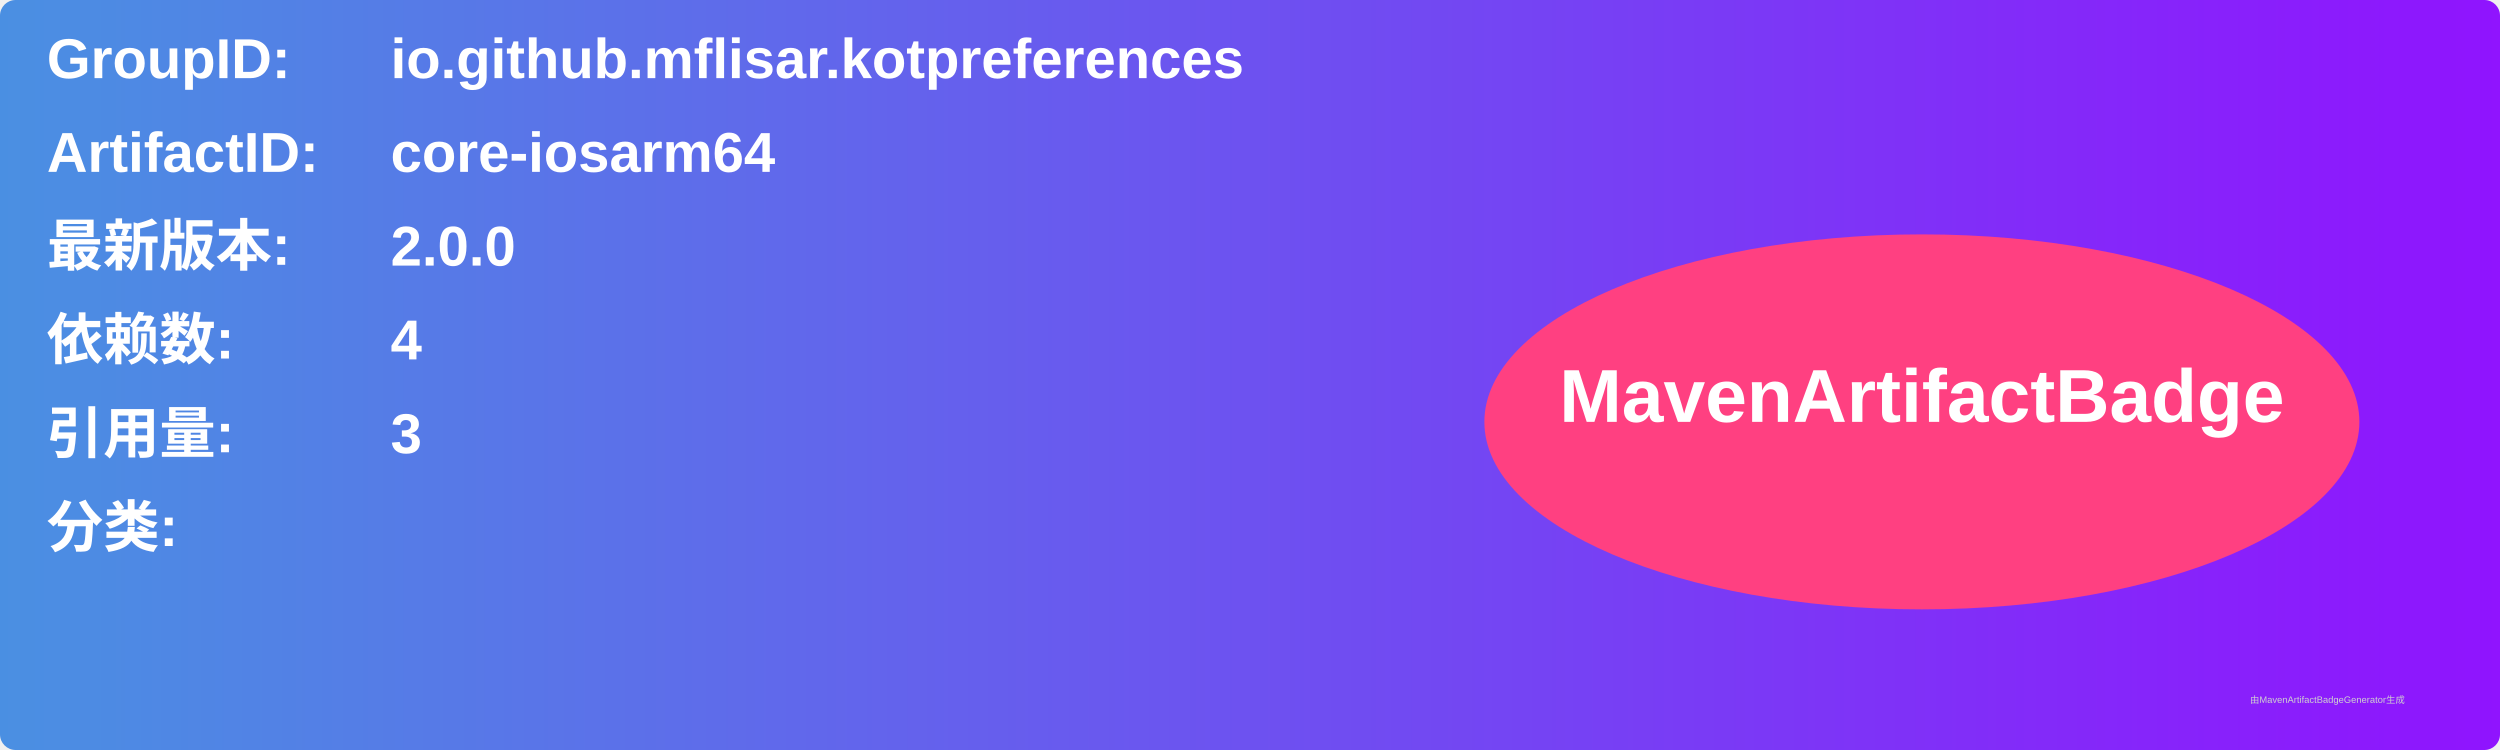
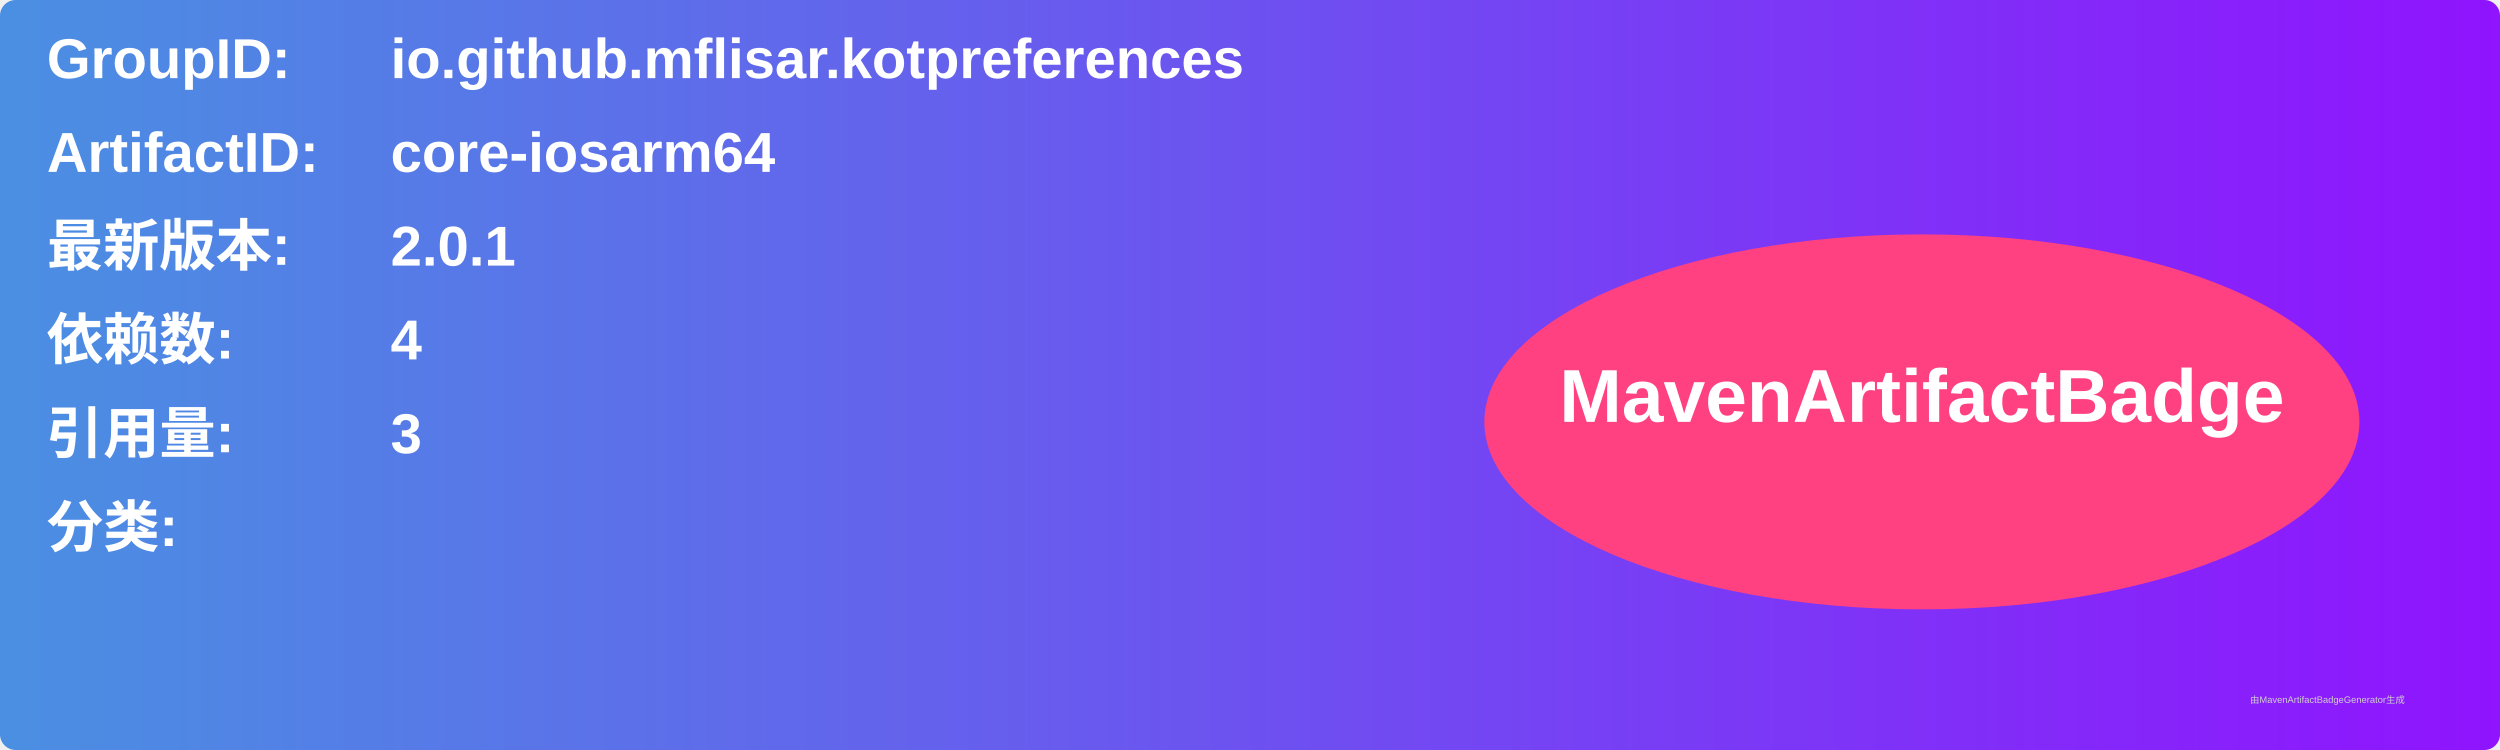
<svg xmlns="http://www.w3.org/2000/svg" width="800" height="240" viewBox="0 0 800 240">
  <linearGradient id="grad" x1="0%" y1="0%" x2="100%" y2="0%">
    <stop offset="0%" stop-color="#4a90e2" />
    <stop offset="100%" stop-color="#9013fe" />
  </linearGradient>
  <rect width="100%" height="100%" rx="5" ry="5" fill="url(#grad)" />
  <g transform="translate(15, 15)">
    <text x="0" y="10" font-family="Arial" font-size="18" fill="white" font-weight="bold" width="260">GroupID:</text>
    <text x="110" y="10" font-family="Arial" font-size="18" fill="white" font-weight="bold" width="460">io.github.mflisar.kotpreferences</text>
    <text x="0" y="40" font-family="Arial" font-size="18" fill="white" font-weight="bold" width="260">ArtifactID:</text>
    <text x="110" y="40" font-family="Arial" font-size="18" fill="white" font-weight="bold" width="460">core-iosarm64</text>
    <text x="0" y="70" font-family="Arial" font-size="18" fill="white" font-weight="bold">最新版本:</text>
    <text x="110" y="70" font-family="Arial" font-size="18" fill="white" font-weight="bold">
-       <tspan font-weight="bold">2.0.0</tspan>
+       <tspan font-weight="bold">2.0.1</tspan>
    </text>
    <text x="0" y="100" font-family="Arial" font-size="18" fill="white" font-weight="bold">依赖数: </text>
    <text x="110" y="100" font-family="Arial" font-size="18" fill="white">
      <tspan font-weight="bold">4</tspan>
    </text>
    <text x="0" y="130" font-family="Arial" font-size="18" fill="white" font-weight="bold">引用量: </text>
    <text x="110" y="130" font-family="Arial" font-size="18" fill="white">
      <tspan font-weight="bold">3</tspan>
    </text>
    <text x="0" y="160" font-family="Arial" font-size="18" fill="white" font-weight="bold">分类:</text>
    <text x="10" y="190" font-family="Arial" font-size="10" fill="white">
      <tspan font-weight="bold" />
    </text>
    <ellipse cx="600" cy="120" rx="140" ry="60" fill="#ff4081" />
    <text x="600" y="120" text-anchor="middle" font-family="Arial" font-size="24" fill="white" font-weight="bold">MavenArtifactBadge</text>
  </g>
  <text x="720" y="225" font-family="Arial" font-size="3" fill="#d0d0d0">由MavenArtifactBadgeGenerator生成</text>
</svg>
